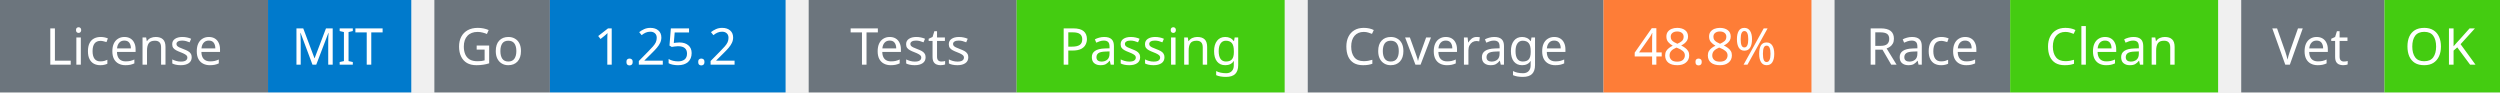
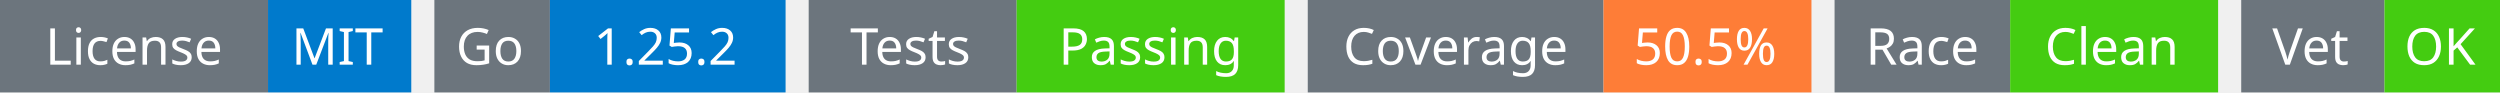
<svg xmlns="http://www.w3.org/2000/svg" width="541" height="20" viewBox="0 0 541 20">
  <g transform="translate(0, 0)">
    <rect x="0" y="0" width="58" height="20" fill="#6c757d" />
    <rect x="58" y="0" width="31" height="20" fill="#007acc" />
    <text x="29" y="14" text-anchor="middle" font-family="sans-serif" font-size="11" fill="white">License</text>
    <text x="73" y="14" text-anchor="middle" font-family="sans-serif" font-size="11" fill="white">MIT</text>
  </g>
  <g transform="translate(94, 0)">
    <rect x="0" y="0" width="25" height="20" fill="#6c757d" />
    <rect x="25" y="0" width="51" height="20" fill="#007acc" />
    <text x="12" y="14" text-anchor="middle" font-family="sans-serif" font-size="11" fill="white">Go</text>
    <text x="50" y="14" text-anchor="middle" font-family="sans-serif" font-size="11" fill="white">1.25.2</text>
  </g>
  <g transform="translate(175, 0)">
    <rect x="0" y="0" width="45" height="20" fill="#6c757d" />
    <rect x="45" y="0" width="58" height="20" fill="#4c1" />
    <text x="22" y="14" text-anchor="middle" font-family="sans-serif" font-size="11" fill="white">Tests</text>
    <text x="74" y="14" text-anchor="middle" font-family="sans-serif" font-size="11" fill="white">Passing</text>
  </g>
  <g transform="translate(283, 0)">
    <rect x="0" y="0" width="64" height="20" fill="#6c757d" />
    <rect x="64" y="0" width="45" height="20" fill="#fe7d37" />
    <text x="32" y="14" text-anchor="middle" font-family="sans-serif" font-size="11" fill="white">Coverage</text>
-     <text x="86" y="14" text-anchor="middle" font-family="sans-serif" font-size="11" fill="white">48.8%</text>
+     <text x="86" y="14" text-anchor="middle" font-family="sans-serif" font-size="11" fill="white">50.5%</text>
  </g>
  <g transform="translate(397, 0)">
    <rect x="0" y="0" width="38" height="20" fill="#6c757d" />
    <rect x="38" y="0" width="45" height="20" fill="#4c1" />
    <text x="19" y="14" text-anchor="middle" font-family="sans-serif" font-size="11" fill="white">Race</text>
    <text x="60" y="14" text-anchor="middle" font-family="sans-serif" font-size="11" fill="white">Clean</text>
  </g>
  <g transform="translate(485, 0)">
    <rect x="0" y="0" width="31" height="20" fill="#6c757d" />
    <rect x="31" y="0" width="25" height="20" fill="#4c1" />
    <text x="15" y="14" text-anchor="middle" font-family="sans-serif" font-size="11" fill="white">Vet</text>
    <text x="43" y="14" text-anchor="middle" font-family="sans-serif" font-size="11" fill="white">OK</text>
  </g>
</svg>
